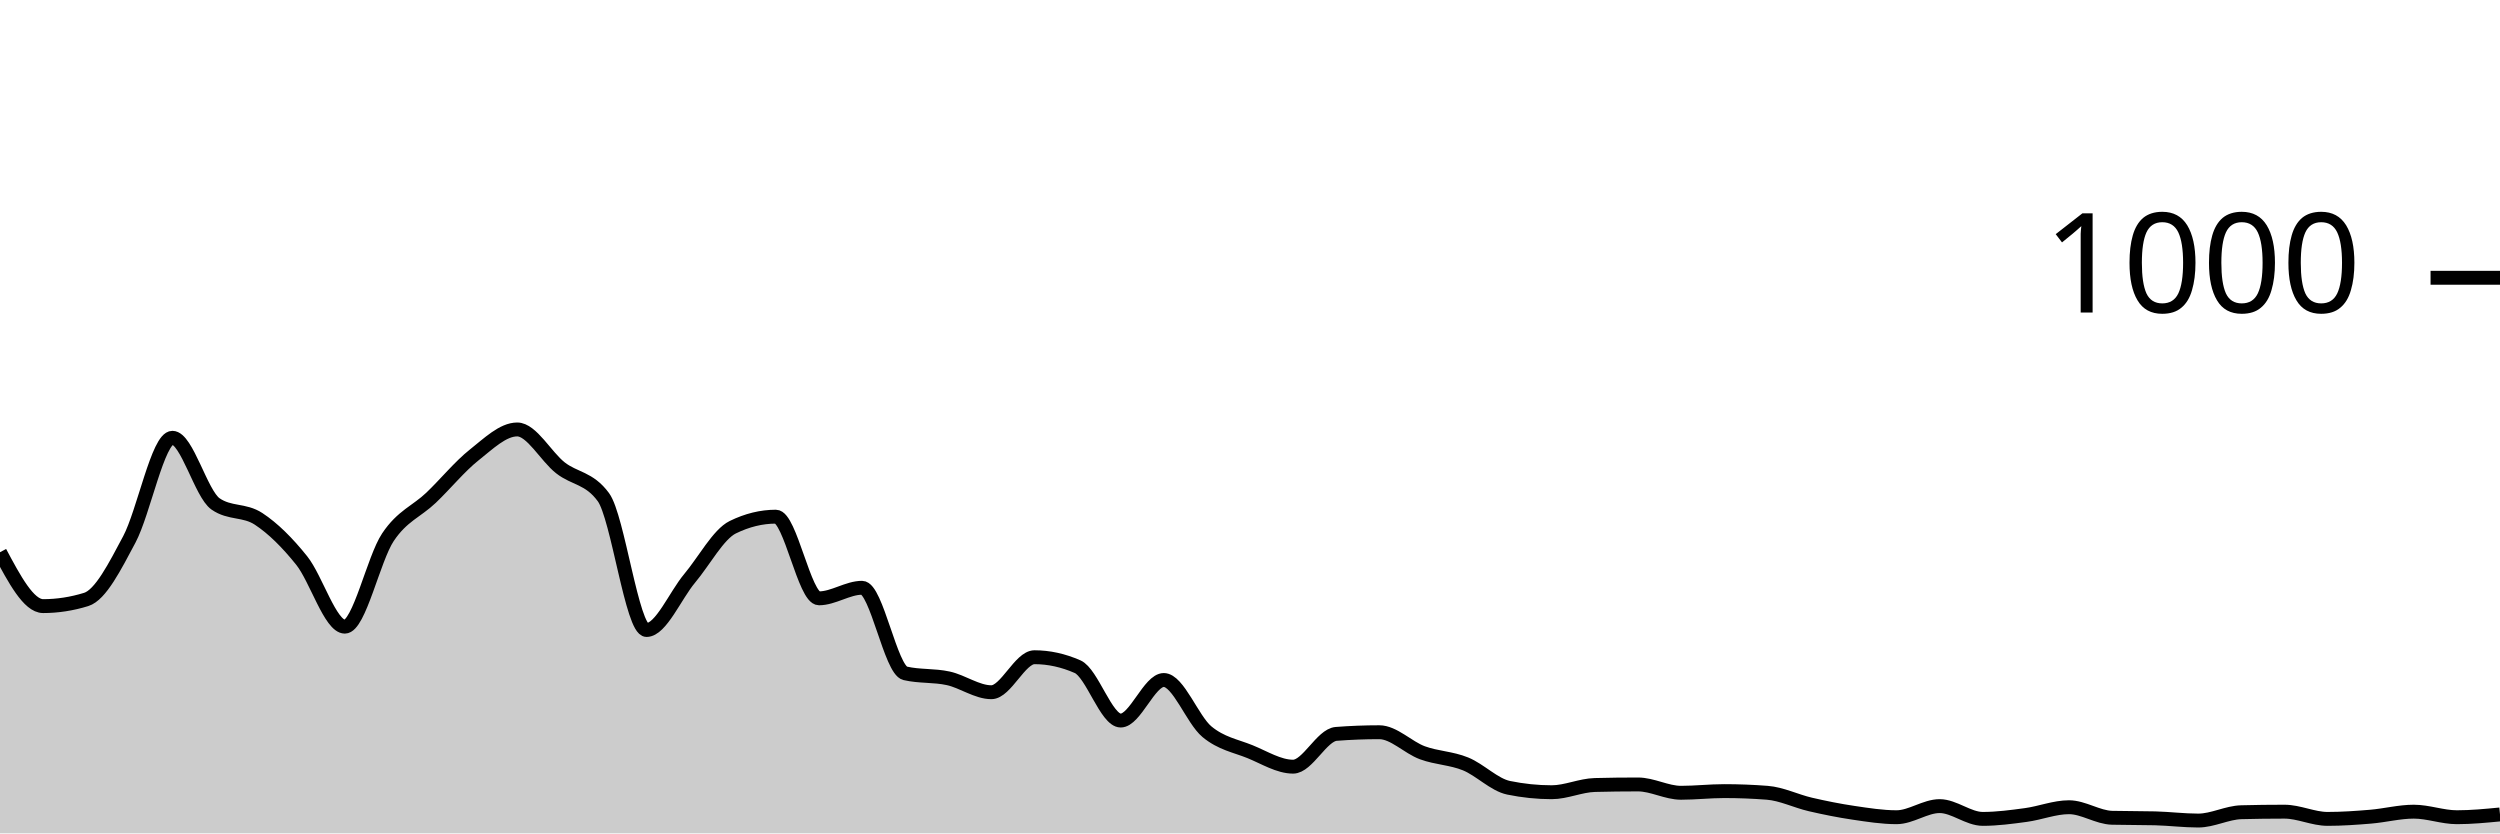
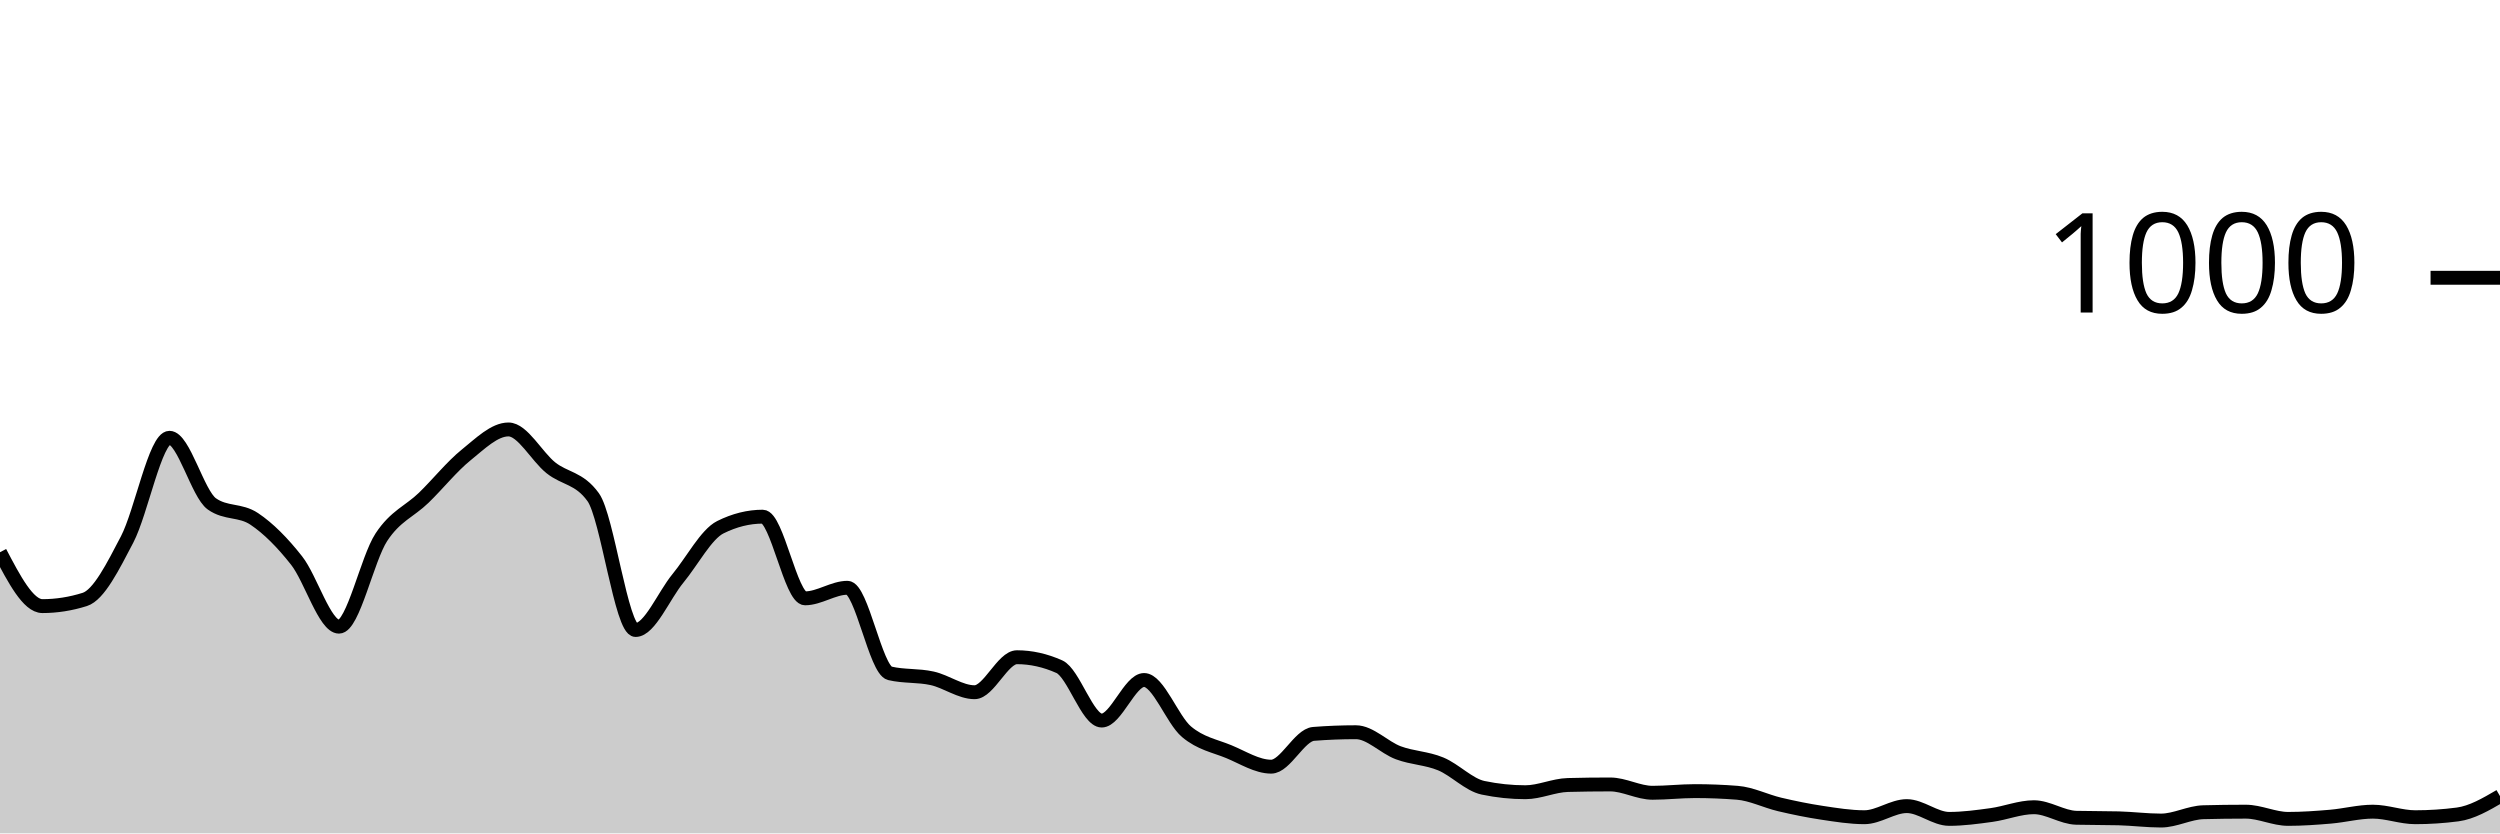
<svg xmlns="http://www.w3.org/2000/svg" viewBox="0 0 180 60">
  <g transform="translate(0,20)">
-     <path class="area" fill="rgba(0, 0, 0, 0.2)" d="M0,19.76C1.034,21.7,2.069,23.64,3.103,23.64C4.138,23.64,5.172,23.48,6.207,23.16C7.241,22.84,8.276,20.78,9.31,18.84C10.345,16.9,11.379,11.52,12.414,11.52C13.448,11.52,14.483,15.56,15.517,16.28C16.552,17,17.586,16.68,18.621,17.36C19.655,18.04,20.69,19.067,21.724,20.36C22.759,21.653,23.793,25.12,24.828,25.12C25.862,25.12,26.897,20.227,27.931,18.68C28.966,17.133,30,16.827,31.034,15.84C32.069,14.853,33.103,13.58,34.138,12.76C35.172,11.94,36.207,10.92,37.241,10.92C38.276,10.92,39.31,12.867,40.345,13.68C41.379,14.493,42.414,14.387,43.448,15.8C44.483,17.213,45.517,25.36,46.552,25.36C47.586,25.36,48.621,22.873,49.655,21.64C50.69,20.407,51.724,18.467,52.759,17.96C53.793,17.453,54.828,17.2,55.862,17.2C56.897,17.2,57.931,23.08,58.966,23.08C60,23.08,61.034,22.32,62.069,22.32C63.103,22.32,64.138,28.24,65.172,28.48C66.207,28.72,67.241,28.613,68.276,28.84C69.31,29.067,70.345,29.84,71.379,29.84C72.414,29.84,73.448,27.32,74.483,27.32C75.517,27.32,76.552,27.547,77.586,28C78.621,28.453,79.655,31.88,80.69,31.88C81.724,31.88,82.759,28.96,83.793,28.96C84.828,28.96,85.862,31.82,86.897,32.68C87.931,33.54,88.966,33.7,90,34.12C91.034,34.54,92.069,35.2,93.103,35.2C94.138,35.2,95.172,32.92,96.207,32.84C97.241,32.76,98.276,32.72,99.31,32.72C100.345,32.72,101.379,33.82,102.414,34.2C103.448,34.58,104.483,34.58,105.517,35C106.552,35.42,107.586,36.507,108.621,36.72C109.655,36.933,110.69,37.04,111.724,37.04C112.759,37.04,113.793,36.547,114.828,36.52C115.862,36.493,116.897,36.48,117.931,36.48C118.966,36.48,120,37.08,121.034,37.08C122.069,37.08,123.103,36.96,124.138,36.96C125.172,36.96,126.207,37,127.241,37.08C128.276,37.16,129.31,37.68,130.345,37.92C131.379,38.16,132.414,38.367,133.448,38.52C134.483,38.673,135.517,38.84,136.552,38.84C137.586,38.84,138.621,38.04,139.655,38.04C140.69,38.04,141.724,38.96,142.759,38.96C143.793,38.96,144.828,38.82,145.862,38.68C146.897,38.54,147.931,38.12,148.966,38.12C150,38.12,151.034,38.853,152.069,38.88C153.103,38.907,154.138,38.893,155.172,38.92C156.207,38.947,157.241,39.08,158.276,39.08C159.31,39.08,160.345,38.507,161.379,38.48C162.414,38.453,163.448,38.44,164.483,38.44C165.517,38.44,166.552,38.96,167.586,38.96C168.621,38.96,169.655,38.887,170.69,38.8C171.724,38.713,172.759,38.44,173.793,38.44C174.828,38.44,175.862,38.84,176.897,38.84C177.931,38.84,178.966,38.74,180,38.64L180,40C178.966,40,177.931,40,176.897,40C175.862,40,174.828,40,173.793,40C172.759,40,171.724,40,170.69,40C169.655,40,168.621,40,167.586,40C166.552,40,165.517,40,164.483,40C163.448,40,162.414,40,161.379,40C160.345,40,159.31,40,158.276,40C157.241,40,156.207,40,155.172,40C154.138,40,153.103,40,152.069,40C151.034,40,150,40,148.966,40C147.931,40,146.897,40,145.862,40C144.828,40,143.793,40,142.759,40C141.724,40,140.69,40,139.655,40C138.621,40,137.586,40,136.552,40C135.517,40,134.483,40,133.448,40C132.414,40,131.379,40,130.345,40C129.31,40,128.276,40,127.241,40C126.207,40,125.172,40,124.138,40C123.103,40,122.069,40,121.034,40C120,40,118.966,40,117.931,40C116.897,40,115.862,40,114.828,40C113.793,40,112.759,40,111.724,40C110.69,40,109.655,40,108.621,40C107.586,40,106.552,40,105.517,40C104.483,40,103.448,40,102.414,40C101.379,40,100.345,40,99.31,40C98.276,40,97.241,40,96.207,40C95.172,40,94.138,40,93.103,40C92.069,40,91.034,40,90,40C88.966,40,87.931,40,86.897,40C85.862,40,84.828,40,83.793,40C82.759,40,81.724,40,80.69,40C79.655,40,78.621,40,77.586,40C76.552,40,75.517,40,74.483,40C73.448,40,72.414,40,71.379,40C70.345,40,69.31,40,68.276,40C67.241,40,66.207,40,65.172,40C64.138,40,63.103,40,62.069,40C61.034,40,60,40,58.966,40C57.931,40,56.897,40,55.862,40C54.828,40,53.793,40,52.759,40C51.724,40,50.69,40,49.655,40C48.621,40,47.586,40,46.552,40C45.517,40,44.483,40,43.448,40C42.414,40,41.379,40,40.345,40C39.31,40,38.276,40,37.241,40C36.207,40,35.172,40,34.138,40C33.103,40,32.069,40,31.034,40C30,40,28.966,40,27.931,40C26.897,40,25.862,40,24.828,40C23.793,40,22.759,40,21.724,40C20.69,40,19.655,40,18.621,40C17.586,40,16.552,40,15.517,40C14.483,40,13.448,40,12.414,40C11.379,40,10.345,40,9.31,40C8.276,40,7.241,40,6.207,40C5.172,40,4.138,40,3.103,40C2.069,40,1.034,40,0,40Z" />
-     <path class="line" stroke="black" fill="none" d="M0,19.76C1.034,21.7,2.069,23.64,3.103,23.64C4.138,23.64,5.172,23.48,6.207,23.16C7.241,22.84,8.276,20.78,9.31,18.84C10.345,16.9,11.379,11.52,12.414,11.52C13.448,11.52,14.483,15.56,15.517,16.28C16.552,17,17.586,16.68,18.621,17.36C19.655,18.04,20.69,19.067,21.724,20.36C22.759,21.653,23.793,25.12,24.828,25.12C25.862,25.12,26.897,20.227,27.931,18.68C28.966,17.133,30,16.827,31.034,15.84C32.069,14.853,33.103,13.58,34.138,12.76C35.172,11.94,36.207,10.92,37.241,10.92C38.276,10.92,39.31,12.867,40.345,13.68C41.379,14.493,42.414,14.387,43.448,15.8C44.483,17.213,45.517,25.36,46.552,25.36C47.586,25.36,48.621,22.873,49.655,21.64C50.69,20.407,51.724,18.467,52.759,17.96C53.793,17.453,54.828,17.2,55.862,17.2C56.897,17.2,57.931,23.08,58.966,23.08C60,23.08,61.034,22.32,62.069,22.32C63.103,22.32,64.138,28.24,65.172,28.48C66.207,28.72,67.241,28.613,68.276,28.84C69.31,29.067,70.345,29.84,71.379,29.84C72.414,29.84,73.448,27.32,74.483,27.32C75.517,27.32,76.552,27.547,77.586,28C78.621,28.453,79.655,31.88,80.69,31.88C81.724,31.88,82.759,28.96,83.793,28.96C84.828,28.96,85.862,31.82,86.897,32.68C87.931,33.54,88.966,33.7,90,34.12C91.034,34.54,92.069,35.2,93.103,35.2C94.138,35.2,95.172,32.92,96.207,32.84C97.241,32.76,98.276,32.72,99.31,32.72C100.345,32.72,101.379,33.82,102.414,34.2C103.448,34.58,104.483,34.58,105.517,35C106.552,35.42,107.586,36.507,108.621,36.72C109.655,36.933,110.69,37.04,111.724,37.04C112.759,37.04,113.793,36.547,114.828,36.52C115.862,36.493,116.897,36.48,117.931,36.48C118.966,36.48,120,37.08,121.034,37.08C122.069,37.08,123.103,36.96,124.138,36.96C125.172,36.96,126.207,37,127.241,37.08C128.276,37.16,129.31,37.68,130.345,37.92C131.379,38.16,132.414,38.367,133.448,38.52C134.483,38.673,135.517,38.84,136.552,38.84C137.586,38.84,138.621,38.04,139.655,38.04C140.69,38.04,141.724,38.96,142.759,38.96C143.793,38.96,144.828,38.82,145.862,38.68C146.897,38.54,147.931,38.12,148.966,38.12C150,38.12,151.034,38.853,152.069,38.88C153.103,38.907,154.138,38.893,155.172,38.92C156.207,38.947,157.241,39.08,158.276,39.08C159.31,39.08,160.345,38.507,161.379,38.48C162.414,38.453,163.448,38.44,164.483,38.44C165.517,38.44,166.552,38.96,167.586,38.96C168.621,38.96,169.655,38.887,170.69,38.8C171.724,38.713,172.759,38.44,173.793,38.44C174.828,38.44,175.862,38.84,176.897,38.84C177.931,38.84,178.966,38.74,180,38.64" />
+     <path class="area" fill="rgba(0, 0, 0, 0.2)" d="M0,19.76C1.017,21.7,2.034,23.64,3.051,23.64C4.068,23.64,5.085,23.48,6.102,23.16C7.119,22.84,8.136,20.78,9.153,18.84C10.169,16.9,11.186,11.52,12.203,11.52C13.22,11.52,14.237,15.56,15.254,16.28C16.271,17,17.288,16.68,18.305,17.36C19.322,18.04,20.339,19.067,21.356,20.36C22.373,21.653,23.39,25.12,24.407,25.12C25.424,25.12,26.441,20.227,27.458,18.68C28.475,17.133,29.492,16.827,30.508,15.84C31.525,14.853,32.542,13.58,33.559,12.76C34.576,11.94,35.593,10.92,36.61,10.92C37.627,10.92,38.644,12.867,39.661,13.68C40.678,14.493,41.695,14.387,42.712,15.8C43.729,17.213,44.746,25.36,45.763,25.36C46.78,25.36,47.797,22.873,48.814,21.64C49.831,20.407,50.847,18.467,51.864,17.96C52.881,17.453,53.898,17.2,54.915,17.2C55.932,17.2,56.949,23.08,57.966,23.08C58.983,23.08,60,22.32,61.017,22.32C62.034,22.32,63.051,28.24,64.068,28.48C65.085,28.72,66.102,28.613,67.119,28.84C68.136,29.067,69.153,29.84,70.169,29.84C71.186,29.84,72.203,27.32,73.22,27.32C74.237,27.32,75.254,27.547,76.271,28C77.288,28.453,78.305,31.88,79.322,31.88C80.339,31.88,81.356,28.96,82.373,28.96C83.39,28.96,84.407,31.82,85.424,32.68C86.441,33.54,87.458,33.7,88.475,34.12C89.492,34.54,90.508,35.2,91.525,35.2C92.542,35.2,93.559,32.92,94.576,32.84C95.593,32.76,96.61,32.72,97.627,32.72C98.644,32.72,99.661,33.82,100.678,34.2C101.695,34.58,102.712,34.58,103.729,35C104.746,35.42,105.763,36.507,106.78,36.72C107.797,36.933,108.814,37.04,109.831,37.04C110.847,37.04,111.864,36.547,112.881,36.52C113.898,36.493,114.915,36.48,115.932,36.48C116.949,36.48,117.966,37.08,118.983,37.08C120,37.08,121.017,36.96,122.034,36.96C123.051,36.96,124.068,37,125.085,37.08C126.102,37.16,127.119,37.68,128.136,37.92C129.153,38.16,130.169,38.367,131.186,38.52C132.203,38.673,133.22,38.84,134.237,38.84C135.254,38.84,136.271,38.04,137.288,38.04C138.305,38.04,139.322,38.96,140.339,38.96C141.356,38.96,142.373,38.82,143.39,38.68C144.407,38.54,145.424,38.12,146.441,38.12C147.458,38.12,148.475,38.853,149.492,38.88C150.508,38.907,151.525,38.893,152.542,38.92C153.559,38.947,154.576,39.08,155.593,39.08C156.61,39.08,157.627,38.507,158.644,38.48C159.661,38.453,160.678,38.44,161.695,38.44C162.712,38.44,163.729,38.96,164.746,38.96C165.763,38.96,166.78,38.887,167.797,38.8C168.814,38.713,169.831,38.44,170.847,38.44C171.864,38.44,172.881,38.84,173.898,38.84C174.915,38.84,175.932,38.773,176.949,38.64C177.966,38.507,178.983,37.913,180,37.32L180,40C178.983,40,177.966,40,176.949,40C175.932,40,174.915,40,173.898,40C172.881,40,171.864,40,170.847,40C169.831,40,168.814,40,167.797,40C166.78,40,165.763,40,164.746,40C163.729,40,162.712,40,161.695,40C160.678,40,159.661,40,158.644,40C157.627,40,156.61,40,155.593,40C154.576,40,153.559,40,152.542,40C151.525,40,150.508,40,149.492,40C148.475,40,147.458,40,146.441,40C145.424,40,144.407,40,143.39,40C142.373,40,141.356,40,140.339,40C139.322,40,138.305,40,137.288,40C136.271,40,135.254,40,134.237,40C133.22,40,132.203,40,131.186,40C130.169,40,129.153,40,128.136,40C127.119,40,126.102,40,125.085,40C124.068,40,123.051,40,122.034,40C121.017,40,120,40,118.983,40C117.966,40,116.949,40,115.932,40C114.915,40,113.898,40,112.881,40C111.864,40,110.847,40,109.831,40C108.814,40,107.797,40,106.78,40C105.763,40,104.746,40,103.729,40C102.712,40,101.695,40,100.678,40C99.661,40,98.644,40,97.627,40C96.61,40,95.593,40,94.576,40C93.559,40,92.542,40,91.525,40C90.508,40,89.492,40,88.475,40C87.458,40,86.441,40,85.424,40C84.407,40,83.39,40,82.373,40C81.356,40,80.339,40,79.322,40C78.305,40,77.288,40,76.271,40C75.254,40,74.237,40,73.22,40C72.203,40,71.186,40,70.169,40C69.153,40,68.136,40,67.119,40C66.102,40,65.085,40,64.068,40C63.051,40,62.034,40,61.017,40C60,40,58.983,40,57.966,40C56.949,40,55.932,40,54.915,40C53.898,40,52.881,40,51.864,40C50.847,40,49.831,40,48.814,40C47.797,40,46.78,40,45.763,40C44.746,40,43.729,40,42.712,40C41.695,40,40.678,40,39.661,40C38.644,40,37.627,40,36.61,40C35.593,40,34.576,40,33.559,40C32.542,40,31.525,40,30.508,40C29.492,40,28.475,40,27.458,40C26.441,40,25.424,40,24.407,40C23.39,40,22.373,40,21.356,40C20.339,40,19.322,40,18.305,40C17.288,40,16.271,40,15.254,40C14.237,40,13.22,40,12.203,40C11.186,40,10.169,40,9.153,40C8.136,40,7.119,40,6.102,40C5.085,40,4.068,40,3.051,40C2.034,40,1.017,40,0,40Z" />
+     <path class="line" stroke="black" fill="none" d="M0,19.76C1.017,21.7,2.034,23.64,3.051,23.64C4.068,23.64,5.085,23.48,6.102,23.16C7.119,22.84,8.136,20.78,9.153,18.84C10.169,16.9,11.186,11.52,12.203,11.52C13.22,11.52,14.237,15.56,15.254,16.28C16.271,17,17.288,16.68,18.305,17.36C19.322,18.04,20.339,19.067,21.356,20.36C22.373,21.653,23.39,25.12,24.407,25.12C25.424,25.12,26.441,20.227,27.458,18.68C28.475,17.133,29.492,16.827,30.508,15.84C31.525,14.853,32.542,13.58,33.559,12.76C34.576,11.94,35.593,10.92,36.61,10.92C37.627,10.92,38.644,12.867,39.661,13.68C40.678,14.493,41.695,14.387,42.712,15.8C43.729,17.213,44.746,25.36,45.763,25.36C46.78,25.36,47.797,22.873,48.814,21.64C49.831,20.407,50.847,18.467,51.864,17.96C52.881,17.453,53.898,17.2,54.915,17.2C55.932,17.2,56.949,23.08,57.966,23.08C58.983,23.08,60,22.32,61.017,22.32C62.034,22.32,63.051,28.24,64.068,28.48C65.085,28.72,66.102,28.613,67.119,28.84C68.136,29.067,69.153,29.84,70.169,29.84C71.186,29.84,72.203,27.32,73.22,27.32C74.237,27.32,75.254,27.547,76.271,28C77.288,28.453,78.305,31.88,79.322,31.88C80.339,31.88,81.356,28.96,82.373,28.96C83.39,28.96,84.407,31.82,85.424,32.68C86.441,33.54,87.458,33.7,88.475,34.12C89.492,34.54,90.508,35.2,91.525,35.2C92.542,35.2,93.559,32.92,94.576,32.84C95.593,32.76,96.61,32.72,97.627,32.72C98.644,32.72,99.661,33.82,100.678,34.2C101.695,34.58,102.712,34.58,103.729,35C104.746,35.42,105.763,36.507,106.78,36.72C107.797,36.933,108.814,37.04,109.831,37.04C110.847,37.04,111.864,36.547,112.881,36.52C113.898,36.493,114.915,36.48,115.932,36.48C116.949,36.48,117.966,37.08,118.983,37.08C120,37.08,121.017,36.96,122.034,36.96C123.051,36.96,124.068,37,125.085,37.08C126.102,37.16,127.119,37.68,128.136,37.92C129.153,38.16,130.169,38.367,131.186,38.52C132.203,38.673,133.22,38.84,134.237,38.84C135.254,38.84,136.271,38.04,137.288,38.04C138.305,38.04,139.322,38.96,140.339,38.96C141.356,38.96,142.373,38.82,143.39,38.68C144.407,38.54,145.424,38.12,146.441,38.12C147.458,38.12,148.475,38.853,149.492,38.88C150.508,38.907,151.525,38.893,152.542,38.92C153.559,38.947,154.576,39.08,155.593,39.08C156.61,39.08,157.627,38.507,158.644,38.48C159.661,38.453,160.678,38.44,161.695,38.44C162.712,38.44,163.729,38.96,164.746,38.96C165.763,38.96,166.78,38.887,167.797,38.8C168.814,38.713,169.831,38.44,170.847,38.44C171.864,38.44,172.881,38.84,173.898,38.84C174.915,38.84,175.932,38.773,176.949,38.64C177.966,38.507,178.983,37.913,180,37.32" />
    <path class="axis-ceiling" stroke-width="1" stroke="black" fill="none" d="M175,0L180,0" />
    <text class="axis-ceiling-label" font-family="sans-serif" text-anchor="end" font-size="10px" x="170" y="2.5">1000</text>
  </g>
</svg>
